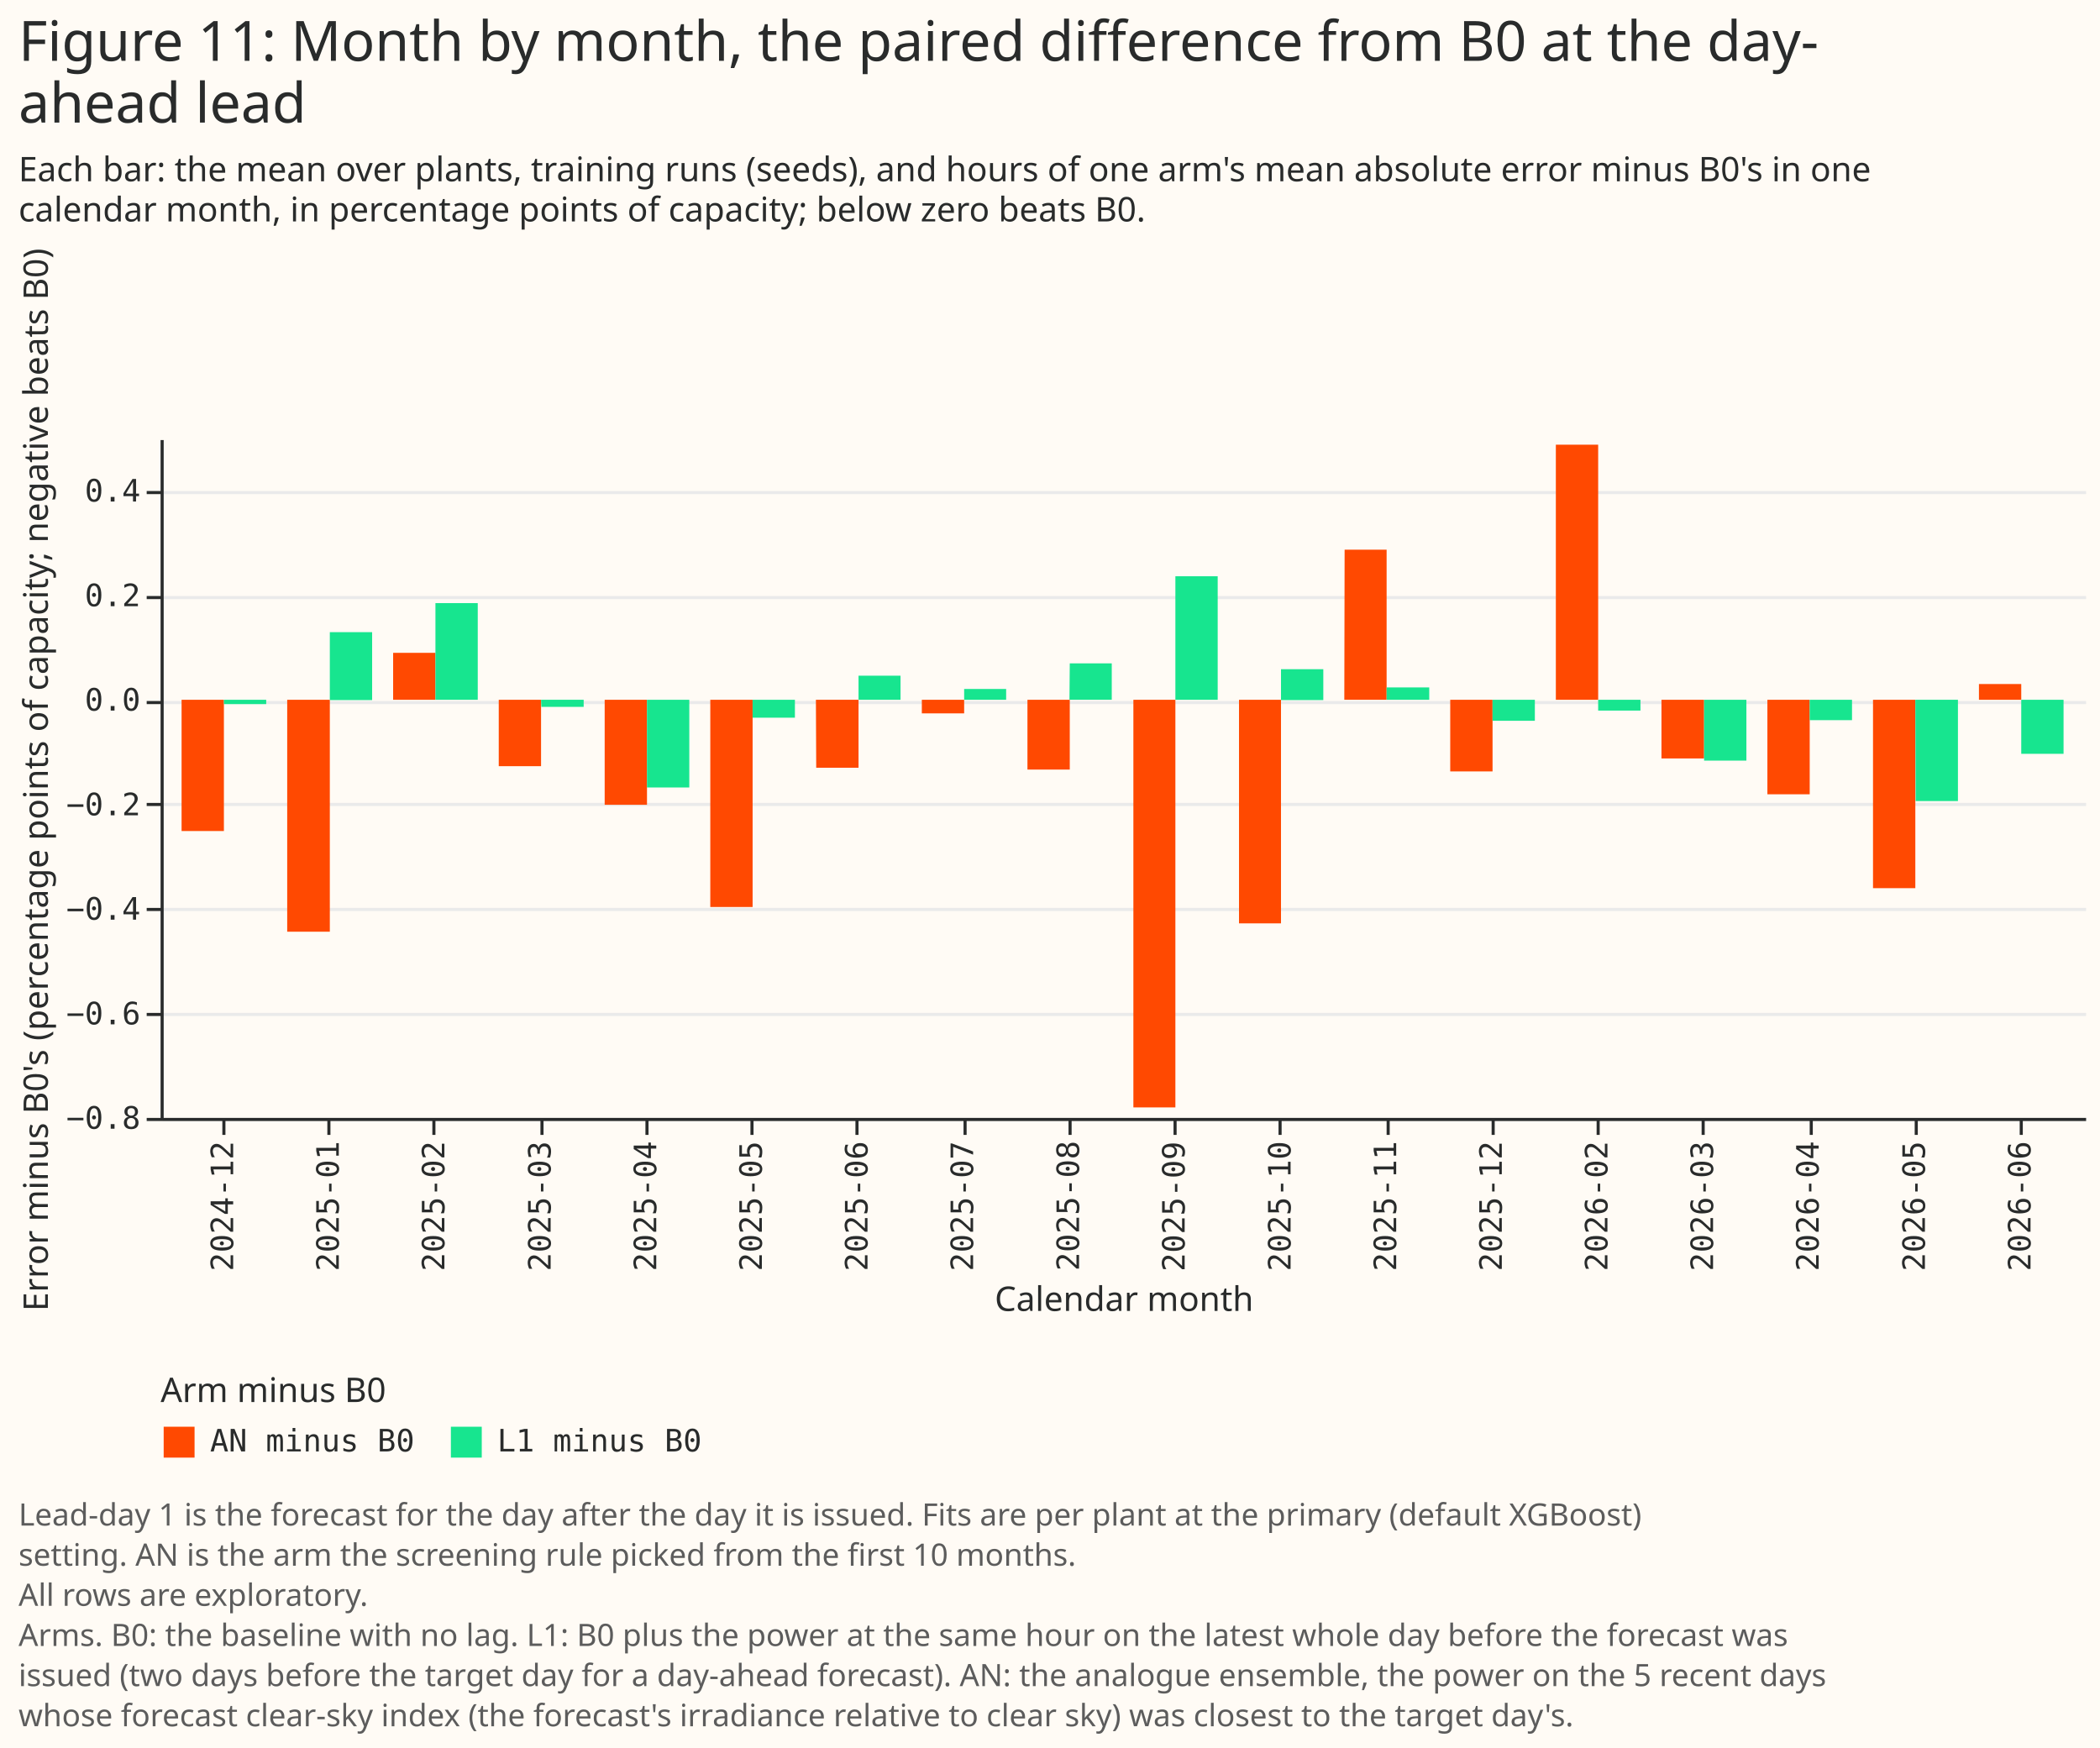
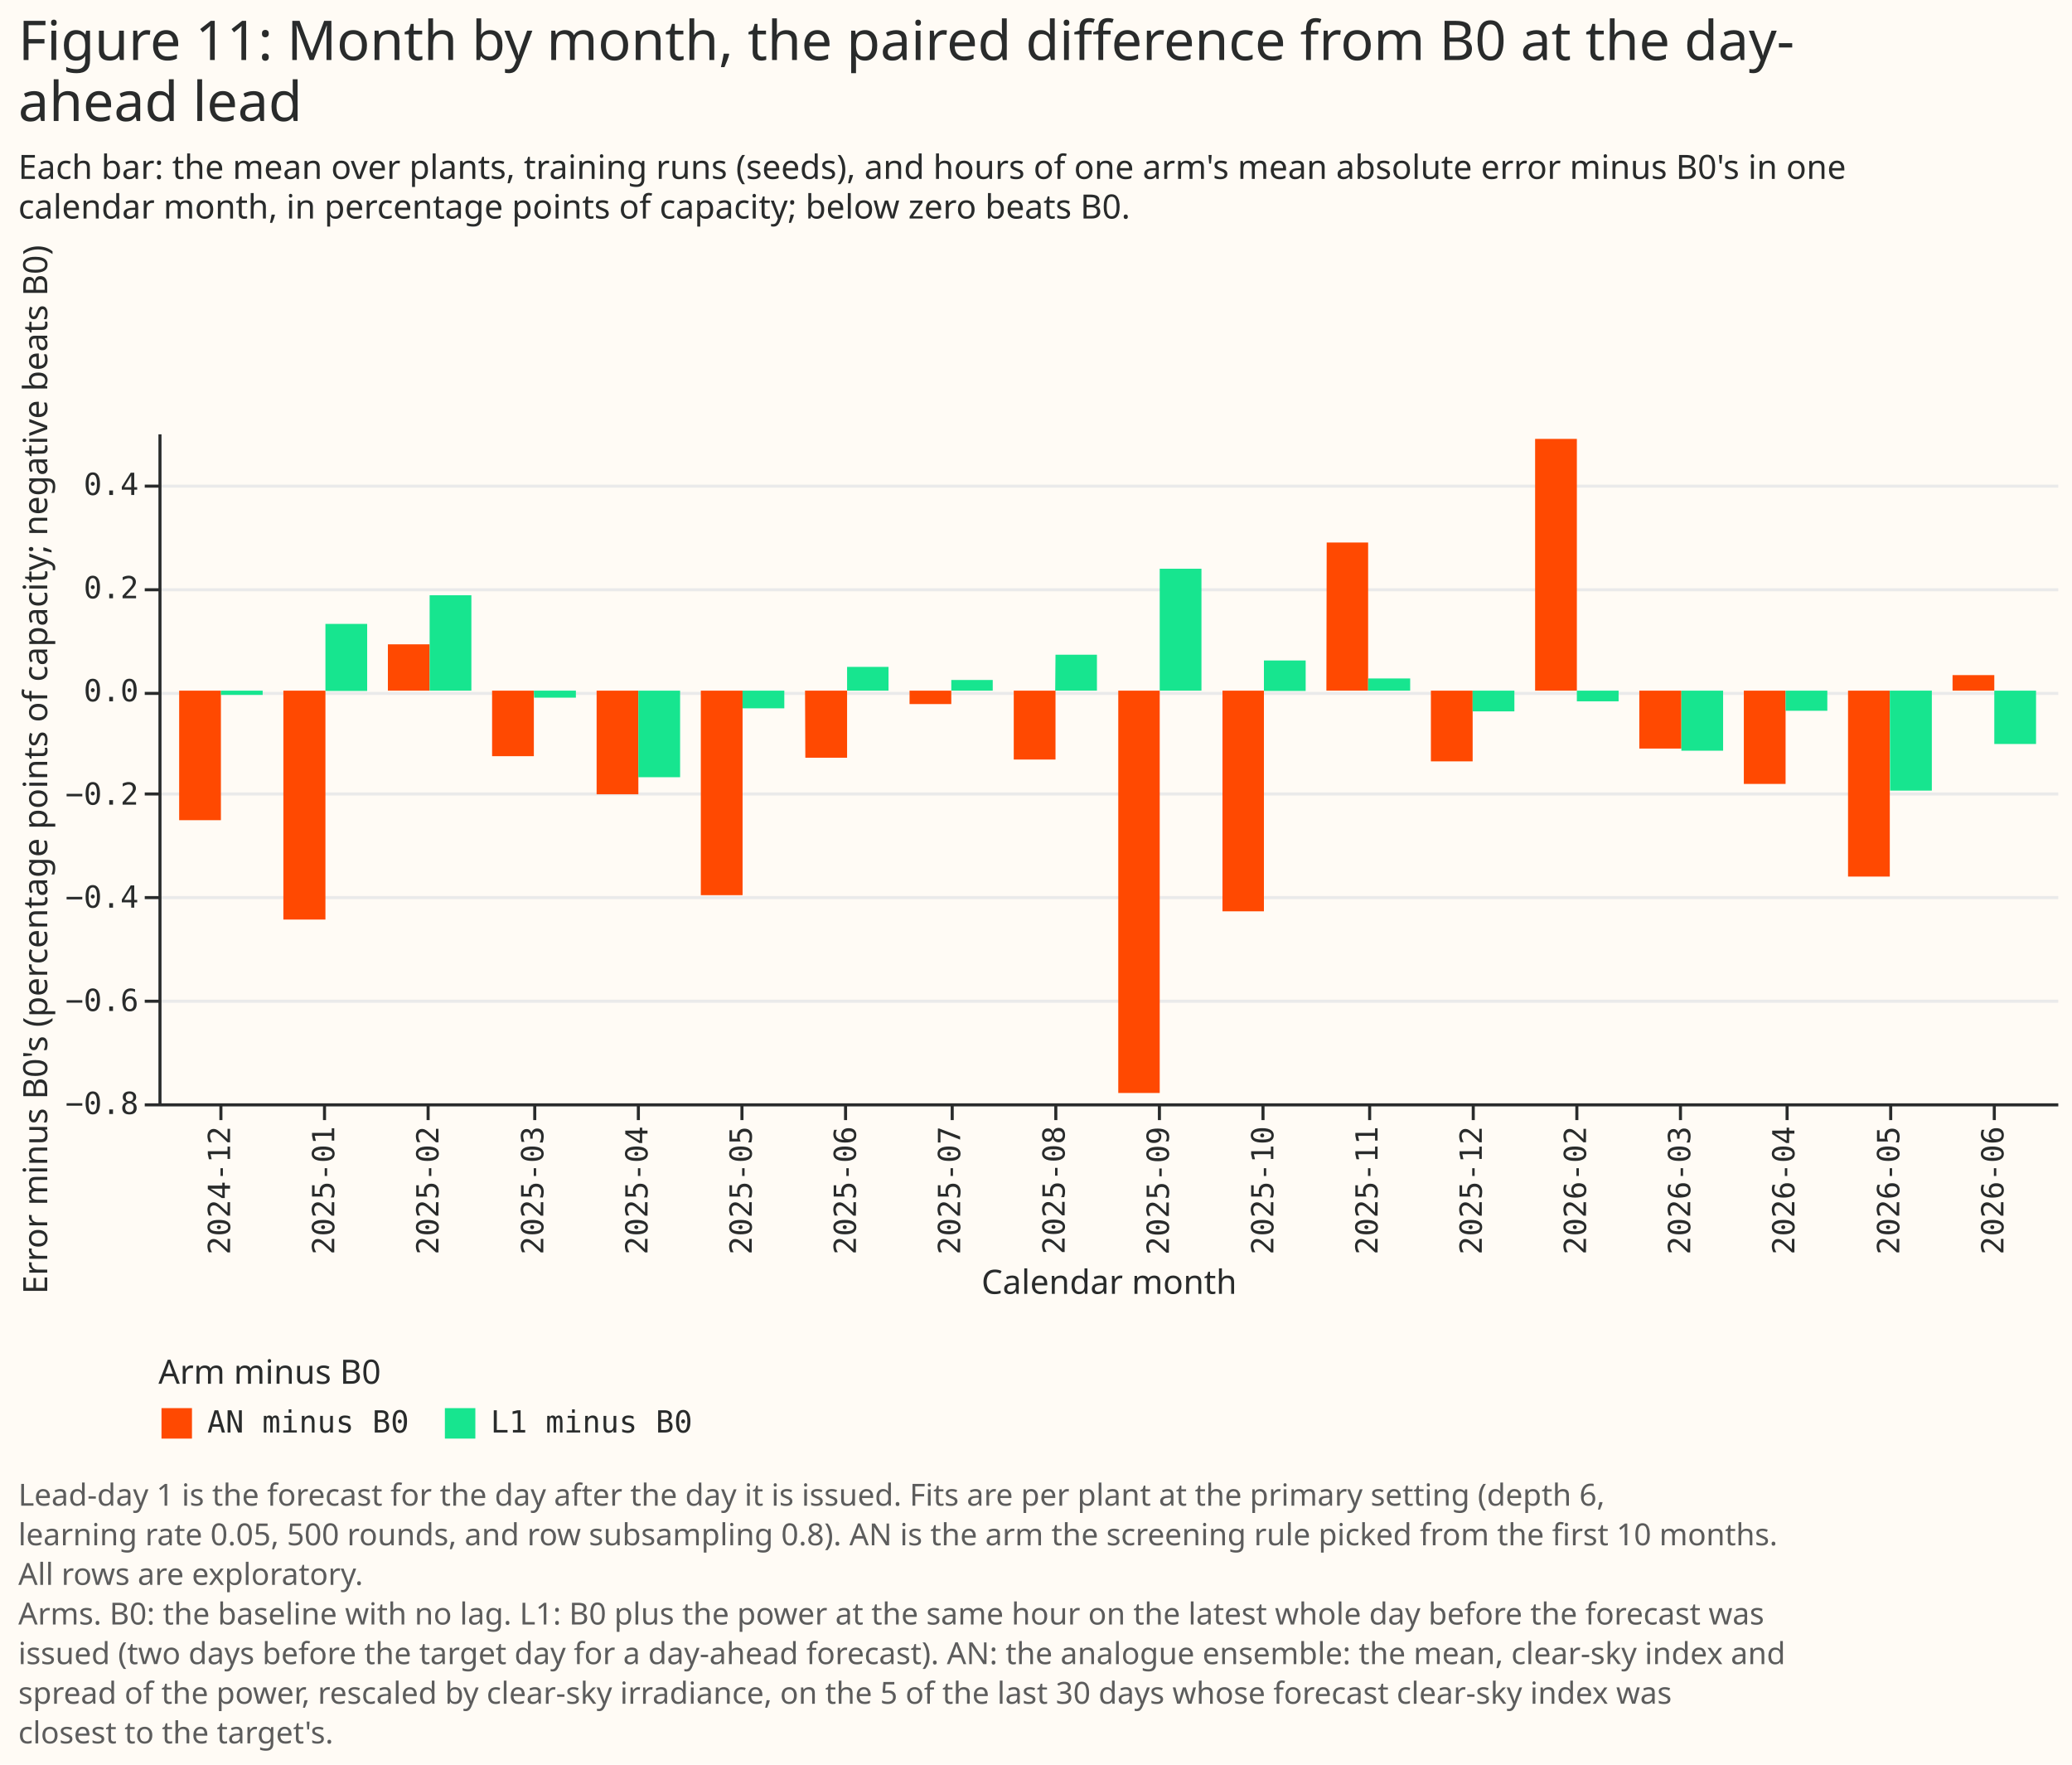
- <svg xmlns="http://www.w3.org/2000/svg" width="680" height="566" class="marks" viewBox="0 0 680 566">
-   <path fill="#fffbf5" d="M0 0h680v566H0z" />
+ <svg xmlns="http://www.w3.org/2000/svg" width="680" height="579" class="marks" viewBox="0 0 680 579">
+   <path fill="#fffbf5" d="M0 0h680v579H0z" />
  <g fill="none" stroke-miterlimit="10" aria-roledescription="group mark container" class="mark-group role-frame root">
    <path d="M52 142h623z" aria-hidden="true" class="background" />
    <g aria-roledescription="group mark container" class="mark-group role-scope concat_0_group">
      <g aria-roledescription="group mark container" class="mark-group role-scope concat_0_concat_0_group">
        <path fill="#fffbf5" d="M52 142h623v220H52Z" aria-hidden="true" class="background" />
        <g aria-hidden="true" class="mark-group role-axis">
          <path stroke="#eaeaea" d="M52.5 362.5h623m-623-34h623m-623-34h623m-623-34h623m-623-33h623m-623-34h623m-623-34h623" class="mark-rule role-axis-grid" pointer-events="none" />
        </g>
        <g aria-label="X-axis titled 'Calendar month' for a discrete scale with 18 values: 2024-12, 2025-01, 2025-02, 2025-03, 2025-04, ending with 2026-06" aria-roledescription="axis" class="mark-group role-axis" pointer-events="none">
          <path stroke="#292b2b" d="M72.5 362.5v5m34-5v5m34-5v5m35-5v5m34-5v5m34-5v5m34-5v5m35-5v5m34-5v5m34-5v5m34-5v5m35-5v5m34-5v5m34-5v5m34-5v5m35-5v5m34-5v5m34-5v5" class="mark-rule role-axis-tick" />
          <g fill="#292b2b" class="mark-text role-axis-label" font-family="Matter Semi Mono, Roboto Mono, monospace" font-size="10" text-anchor="end">
            <text transform="rotate(-90 222.5 147)">2024-12</text>
            <text transform="rotate(-90 239.6 129.9)">2025-01</text>
            <text transform="rotate(-90 256.7 112.8)">2025-02</text>
            <text transform="rotate(-90 273.9 95.6)">2025-03</text>
            <text transform="rotate(-90 291 78.5)">2025-04</text>
            <text transform="rotate(-90 308.1 61.4)">2025-05</text>
            <text transform="rotate(-90 325.2 44.3)">2025-06</text>
            <text transform="rotate(-90 342.3 27.2)">2025-07</text>
            <text transform="rotate(-90 359.4 10)">2025-08</text>
            <text transform="rotate(-90 376.6 -7)">2025-09</text>
            <text transform="rotate(-90 393.7 -24.2)">2025-10</text>
            <text transform="rotate(-90 410.8 -41.3)">2025-11</text>
            <text transform="rotate(-90 427.9 -58.4)">2025-12</text>
            <text transform="rotate(-90 445 -75.5)">2026-02</text>
            <text transform="rotate(-90 462.1 -92.6)">2026-03</text>
            <text transform="rotate(-90 479.2 -109.7)">2026-04</text>
            <text transform="rotate(-90 496.4 -126.9)">2026-05</text>
            <text transform="rotate(-90 513.5 -144)">2026-06</text>
          </g>
          <path stroke="#292b2b" d="M52.5 362.5h623" class="mark-rule role-axis-domain" />
          <text fill="#292b2b" class="mark-text role-axis-title" font-family="Matter XH, DM Sans, sans-serif" font-size="11" text-anchor="middle" transform="translate(364 424.5)">Calendar month</text>
        </g>
        <g aria-label="Y-axis titled 'Error minus B0's (percentage points of capacity; negative beats B0)' for a linear scale with values from −0.8 to 0.5" aria-roledescription="axis" class="mark-group role-axis" pointer-events="none">
          <path stroke="#292b2b" d="M52.5 362.5h-5m5-34h-5m5-34h-5m5-34h-5m5-33h-5m5-34h-5m5-34h-5" class="mark-rule role-axis-tick" />
          <g fill="#292b2b" class="mark-text role-axis-label" font-family="Matter Semi Mono, Roboto Mono, monospace" font-size="10" text-anchor="end">
            <text transform="translate(45.5 365.5)">−0.8</text>
            <text transform="translate(45.5 331.7)">−0.6</text>
            <text transform="translate(45.5 297.8)">−0.4</text>
            <text transform="translate(45.5 264)">−0.2</text>
            <text transform="translate(45.5 230.1)">0.0</text>
            <text transform="translate(45.5 196.3)">0.2</text>
            <text transform="translate(45.5 162.4)">0.4</text>
          </g>
          <path stroke="#292b2b" d="M52.5 362.5v-220" class="mark-rule role-axis-domain" />
          <text fill="#292b2b" class="mark-text role-axis-title" font-family="Matter XH, DM Sans, sans-serif" font-size="11" text-anchor="middle" transform="rotate(-90 134 118.5)">Error minus B0's (percentage points of capacity; negative beats B0)</text>
        </g>
        <g aria-roledescription="rect mark container" class="mark-rect role-mark concat_0_concat_0_marks">
          <path fill="#ff4901" d="M58.8 226.6h13.7v42.5H58.8Z" aria-label="Calendar month: 2024-12; Error minus B0's (percentage points of capacity; negative beats B0): −0.251183178996; contrast: AN minus B0" aria-roledescription="bar" />
          <path fill="#ff4901" d="M93 226.6h13.8v75.1H93Z" aria-label="Calendar month: 2025-01; Error minus B0's (percentage points of capacity; negative beats B0): −0.443774798518; contrast: AN minus B0" aria-roledescription="bar" />
          <path fill="#ff4901" d="M127.3 211.4H141v15.2h-13.7Z" aria-label="Calendar month: 2025-02; Error minus B0's (percentage points of capacity; negative beats B0): 0.0899841944513; contrast: AN minus B0" aria-roledescription="bar" />
          <path fill="#ff4901" d="M161.5 226.6h13.7v21.5h-13.7Z" aria-label="Calendar month: 2025-03; Error minus B0's (percentage points of capacity; negative beats B0): −0.126702677636; contrast: AN minus B0" aria-roledescription="bar" />
          <path fill="#ff4901" d="M195.8 226.6h13.7v34h-13.7Z" aria-label="Calendar month: 2025-04; Error minus B0's (percentage points of capacity; negative beats B0): −0.200355721911; contrast: AN minus B0" aria-roledescription="bar" />
          <path fill="#ff4901" d="M230 226.6h13.7v67.1H230Z" aria-label="Calendar month: 2025-05; Error minus B0's (percentage points of capacity; negative beats B0): −0.396419470415; contrast: AN minus B0" aria-roledescription="bar" />
          <path fill="#ff4901" d="M264.2 226.6H278v22h-13.7Z" aria-label="Calendar month: 2025-06; Error minus B0's (percentage points of capacity; negative beats B0): −0.129542575952; contrast: AN minus B0" aria-roledescription="bar" />
          <path fill="#ff4901" d="M298.5 226.6h13.7v4.4h-13.7Z" aria-label="Calendar month: 2025-07; Error minus B0's (percentage points of capacity; negative beats B0): −0.0257632557404; contrast: AN minus B0" aria-roledescription="bar" />
          <path fill="#ff4901" d="M332.7 226.6h13.7v22.6h-13.7Z" aria-label="Calendar month: 2025-08; Error minus B0's (percentage points of capacity; negative beats B0): −0.133226410387; contrast: AN minus B0" aria-roledescription="bar" />
          <path fill="#ff4901" d="M367 226.6h13.6v132H367Z" aria-label="Calendar month: 2025-09; Error minus B0's (percentage points of capacity; negative beats B0): −0.779912145731; contrast: AN minus B0" aria-roledescription="bar" />
          <path fill="#ff4901" d="M401.2 226.6h13.6V299h-13.6Z" aria-label="Calendar month: 2025-10; Error minus B0's (percentage points of capacity; negative beats B0): −0.427975825684; contrast: AN minus B0" aria-roledescription="bar" />
          <path fill="#ff4901" d="M435.4 178H449v48.6h-13.7Z" aria-label="Calendar month: 2025-11; Error minus B0's (percentage points of capacity; negative beats B0): 0.28678156737; contrast: AN minus B0" aria-roledescription="bar" />
          <path fill="#ff4901" d="M469.6 226.6h13.7v23.2h-13.7Z" aria-label="Calendar month: 2025-12; Error minus B0's (percentage points of capacity; negative beats B0): −0.137031896685; contrast: AN minus B0" aria-roledescription="bar" />
          <path fill="#ff4901" d="M503.8 144h13.7v82.6h-13.7Z" aria-label="Calendar month: 2026-02; Error minus B0's (percentage points of capacity; negative beats B0): 0.488720402351; contrast: AN minus B0" aria-roledescription="bar" />
          <path fill="#ff4901" d="M538 226.6h13.8v19H538Z" aria-label="Calendar month: 2026-03; Error minus B0's (percentage points of capacity; negative beats B0): −0.112186746542; contrast: AN minus B0" aria-roledescription="bar" />
          <path fill="#ff4901" d="M572.3 226.6H586v30.6h-13.7Z" aria-label="Calendar month: 2026-04; Error minus B0's (percentage points of capacity; negative beats B0): −0.180766155617; contrast: AN minus B0" aria-roledescription="bar" />
          <path fill="#ff4901" d="M606.5 226.6h13.7v61h-13.7Z" aria-label="Calendar month: 2026-05; Error minus B0's (percentage points of capacity; negative beats B0): −0.360599308565; contrast: AN minus B0" aria-roledescription="bar" />
          <path fill="#ff4901" d="M640.8 221.5h13.7v5.1h-13.7Z" aria-label="Calendar month: 2026-06; Error minus B0's (percentage points of capacity; negative beats B0): 0.0304398090346; contrast: AN minus B0" aria-roledescription="bar" />
          <path fill="#17e58f" d="M72.5 226.6h13.7v1.4H72.5Z" aria-label="Calendar month: 2024-12; Error minus B0's (percentage points of capacity; negative beats B0): −0.0079661742639; contrast: L1 minus B0" aria-roledescription="bar" />
          <path fill="#17e58f" d="M106.8 204.7h13.7v22h-13.7Z" aria-label="Calendar month: 2025-01; Error minus B0's (percentage points of capacity; negative beats B0): 0.129211417436; contrast: L1 minus B0" aria-roledescription="bar" />
          <path fill="#17e58f" d="M141 195.3h13.7v31.3H141Z" aria-label="Calendar month: 2025-02; Error minus B0's (percentage points of capacity; negative beats B0): 0.18517493276; contrast: L1 minus B0" aria-roledescription="bar" />
          <path fill="#17e58f" d="M175.2 226.6H189v2.3h-13.7Z" aria-label="Calendar month: 2025-03; Error minus B0's (percentage points of capacity; negative beats B0): −0.0136850242766; contrast: L1 minus B0" aria-roledescription="bar" />
          <path fill="#17e58f" d="M209.5 226.6h13.7V255h-13.7Z" aria-label="Calendar month: 2025-04; Error minus B0's (percentage points of capacity; negative beats B0): −0.166853275124; contrast: L1 minus B0" aria-roledescription="bar" />
          <path fill="#17e58f" d="M243.7 226.6h13.7v5.8h-13.7Z" aria-label="Calendar month: 2025-05; Error minus B0's (percentage points of capacity; negative beats B0): −0.0344695853756; contrast: L1 minus B0" aria-roledescription="bar" />
          <path fill="#17e58f" d="M278 218.8h13.6v7.8H278Z" aria-label="Calendar month: 2025-06; Error minus B0's (percentage points of capacity; negative beats B0): 0.0463215428185; contrast: L1 minus B0" aria-roledescription="bar" />
          <path fill="#17e58f" d="M312.2 223.1h13.6v3.5h-13.6Z" aria-label="Calendar month: 2025-07; Error minus B0's (percentage points of capacity; negative beats B0): 0.0205667963514; contrast: L1 minus B0" aria-roledescription="bar" />
          <path fill="#17e58f" d="M346.4 214.8H360v11.8h-13.7Z" aria-label="Calendar month: 2025-08; Error minus B0's (percentage points of capacity; negative beats B0): 0.069764468258; contrast: L1 minus B0" aria-roledescription="bar" />
          <path fill="#17e58f" d="M380.6 186.6h13.7v40h-13.7Z" aria-label="Calendar month: 2025-09; Error minus B0's (percentage points of capacity; negative beats B0): 0.236349438012; contrast: L1 minus B0" aria-roledescription="bar" />
          <path fill="#17e58f" d="M414.8 216.7h13.7v10h-13.7Z" aria-label="Calendar month: 2025-10; Error minus B0's (percentage points of capacity; negative beats B0): 0.0585937502737; contrast: L1 minus B0" aria-roledescription="bar" />
          <path fill="#17e58f" d="M449 222.6h13.8v4H449Z" aria-label="Calendar month: 2025-11; Error minus B0's (percentage points of capacity; negative beats B0): 0.0237614759376; contrast: L1 minus B0" aria-roledescription="bar" />
          <path fill="#17e58f" d="M483.3 226.6H497v6.8h-13.7Z" aria-label="Calendar month: 2025-12; Error minus B0's (percentage points of capacity; negative beats B0): −0.0400286509728; contrast: L1 minus B0" aria-roledescription="bar" />
          <path fill="#17e58f" d="M517.5 226.6h13.7v3.5h-13.7Z" aria-label="Calendar month: 2026-02; Error minus B0's (percentage points of capacity; negative beats B0): −0.020604908322; contrast: L1 minus B0" aria-roledescription="bar" />
          <path fill="#17e58f" d="M551.8 226.6h13.7v19.7h-13.7Z" aria-label="Calendar month: 2026-03; Error minus B0's (percentage points of capacity; negative beats B0): −0.116193241813; contrast: L1 minus B0" aria-roledescription="bar" />
          <path fill="#17e58f" d="M586 226.6h13.7v6.6H586Z" aria-label="Calendar month: 2026-04; Error minus B0's (percentage points of capacity; negative beats B0): −0.0391834559114; contrast: L1 minus B0" aria-roledescription="bar" />
          <path fill="#17e58f" d="M620.2 226.6H634v32.8h-13.7Z" aria-label="Calendar month: 2026-05; Error minus B0's (percentage points of capacity; negative beats B0): −0.193771316548; contrast: L1 minus B0" aria-roledescription="bar" />
          <path fill="#17e58f" d="M654.5 226.6h13.7v17.5h-13.7Z" aria-label="Calendar month: 2026-06; Error minus B0's (percentage points of capacity; negative beats B0): −0.103110319662; contrast: L1 minus B0" aria-roledescription="bar" />
        </g>
      </g>
      <g fill="#292b2b" class="mark-group role-title" font-family="Matter XH, DM Sans, sans-serif" pointer-events="none">
        <text aria-label="Title text 'Figure 11: Month by month, the paired difference from B0 at the day- ahead lead'" aria-roledescription="title" class="mark-text role-title-text" font-size="18" transform="translate(6 19.7)">
          <tspan>Figure 11: Month by month, the paired difference from B0 at the day-</tspan>
          <tspan x="0" dy="20">ahead lead</tspan>
        </text>
        <text aria-label="Subtitle text 'Each bar: the mean over plants, training runs (seeds), and hours of one arm's mean absolute error minus B0's in one calendar month, in percentage points of capacity; below zero beats B0.'" aria-roledescription="subtitle" class="mark-text role-title-subtitle" font-size="11" transform="translate(6 58.7)">
          <tspan>Each bar: the mean over plants, training runs (seeds), and hours of one arm's mean absolute error minus B0's in one</tspan>
          <tspan x="0" dy="13">calendar month, in percentage points of capacity; below zero beats B0.</tspan>
        </text>
      </g>
    </g>
    <g aria-label="Symbol legend titled 'Arm minus B0' for fill color with 2 values: AN minus B0, L1 minus B0" aria-roledescription="legend" class="mark-group role-legend">
      <path d="M52 445h176v27H52Z" aria-hidden="true" class="background" pointer-events="none" />
      <g class="mark-group role-legend-entry">
        <g aria-roledescription="group mark container" class="mark-group role-scope" pointer-events="none">
          <path d="M52 461h82v11H52Z" aria-hidden="true" class="background" />
          <path fill="#ff4901" d="M53 462h10v10H53Z" class="mark-symbol role-legend-symbol" />
          <text fill="#292b2b" class="mark-text role-legend-label" font-family="Matter Semi Mono, Roboto Mono, monospace" font-size="10" transform="translate(68 470)">AN minus B0</text>
          <path d="M145 461h82v11h-82Z" aria-hidden="true" class="background" />
          <path fill="#17e58f" d="M146 462h10v10h-10Z" class="mark-symbol role-legend-symbol" />
          <text fill="#292b2b" class="mark-text role-legend-label" font-family="Matter Semi Mono, Roboto Mono, monospace" font-size="10" transform="translate(161 470)">L1 minus B0</text>
        </g>
      </g>
      <text fill="#292b2b" class="mark-text role-legend-title" font-family="Matter XH, DM Sans, sans-serif" font-size="11" pointer-events="none" transform="translate(52 454)">Arm minus B0</text>
    </g>
    <g class="mark-group role-title">
-       <text fill="#5c5c5c" aria-label="Title text 'Lead-day 1 is the forecast for the day after the day it is issued. Fits are per plant at the primary (default XGBoost) setting. AN is the arm the screening rule picked from the first 10 months. All rows are exploratory. Arms. B0: the baseline with no lag. L1: B0 plus the power at the same hour on the latest whole day before the forecast was issued (two days before the target day for a day-ahead forecast). AN: the analogue ensemble, the power on the 5 recent days whose forecast clear-sky index (the forecast's irradiance relative to clear sky) was closest to the target day's.'" aria-roledescription="title" class="mark-text role-title-text" font-family="Matter XH, DM Sans, sans-serif" font-size="10" pointer-events="none" transform="translate(6 494)">
-         <tspan>Lead-day 1 is the forecast for the day after the day it is issued. Fits are per plant at the primary (default XGBoost)</tspan>
-         <tspan x="0" dy="13">setting. AN is the arm the screening rule picked from the first 10 months.</tspan>
+       <text fill="#5c5c5c" aria-label="Title text 'Lead-day 1 is the forecast for the day after the day it is issued. Fits are per plant at the primary setting (depth 6, learning rate 0.05, 500 rounds, and row subsampling 0.8). AN is the arm the screening rule picked from the first 10 months. All rows are exploratory. Arms. B0: the baseline with no lag. L1: B0 plus the power at the same hour on the latest whole day before the forecast was issued (two days before the target day for a day-ahead forecast). AN: the analogue ensemble: the mean, clear-sky index and spread of the power, rescaled by clear-sky irradiance, on the 5 of the last 30 days whose forecast clear-sky index was closest to the target's.'" aria-roledescription="title" class="mark-text role-title-text" font-family="Matter XH, DM Sans, sans-serif" font-size="10" pointer-events="none" transform="translate(6 494)">
+         <tspan>Lead-day 1 is the forecast for the day after the day it is issued. Fits are per plant at the primary setting (depth 6,</tspan>
+         <tspan x="0" dy="13">learning rate 0.05, 500 rounds, and row subsampling 0.8). AN is the arm the screening rule picked from the first 10 months.</tspan>
        <tspan x="0" dy="13">All rows are exploratory.</tspan>
        <tspan x="0" dy="13">Arms. B0: the baseline with no lag. L1: B0 plus the power at the same hour on the latest whole day before the forecast was</tspan>
-         <tspan x="0" dy="13">issued (two days before the target day for a day-ahead forecast). AN: the analogue ensemble, the power on the 5 recent days</tspan>
-         <tspan x="0" dy="13">whose forecast clear-sky index (the forecast's irradiance relative to clear sky) was closest to the target day's.</tspan>
+         <tspan x="0" dy="13">issued (two days before the target day for a day-ahead forecast). AN: the analogue ensemble: the mean, clear-sky index and</tspan>
+         <tspan x="0" dy="13">spread of the power, rescaled by clear-sky irradiance, on the 5 of the last 30 days whose forecast clear-sky index was</tspan>
+         <tspan x="0" dy="13">closest to the target's.</tspan>
      </text>
    </g>
  </g>
</svg>
